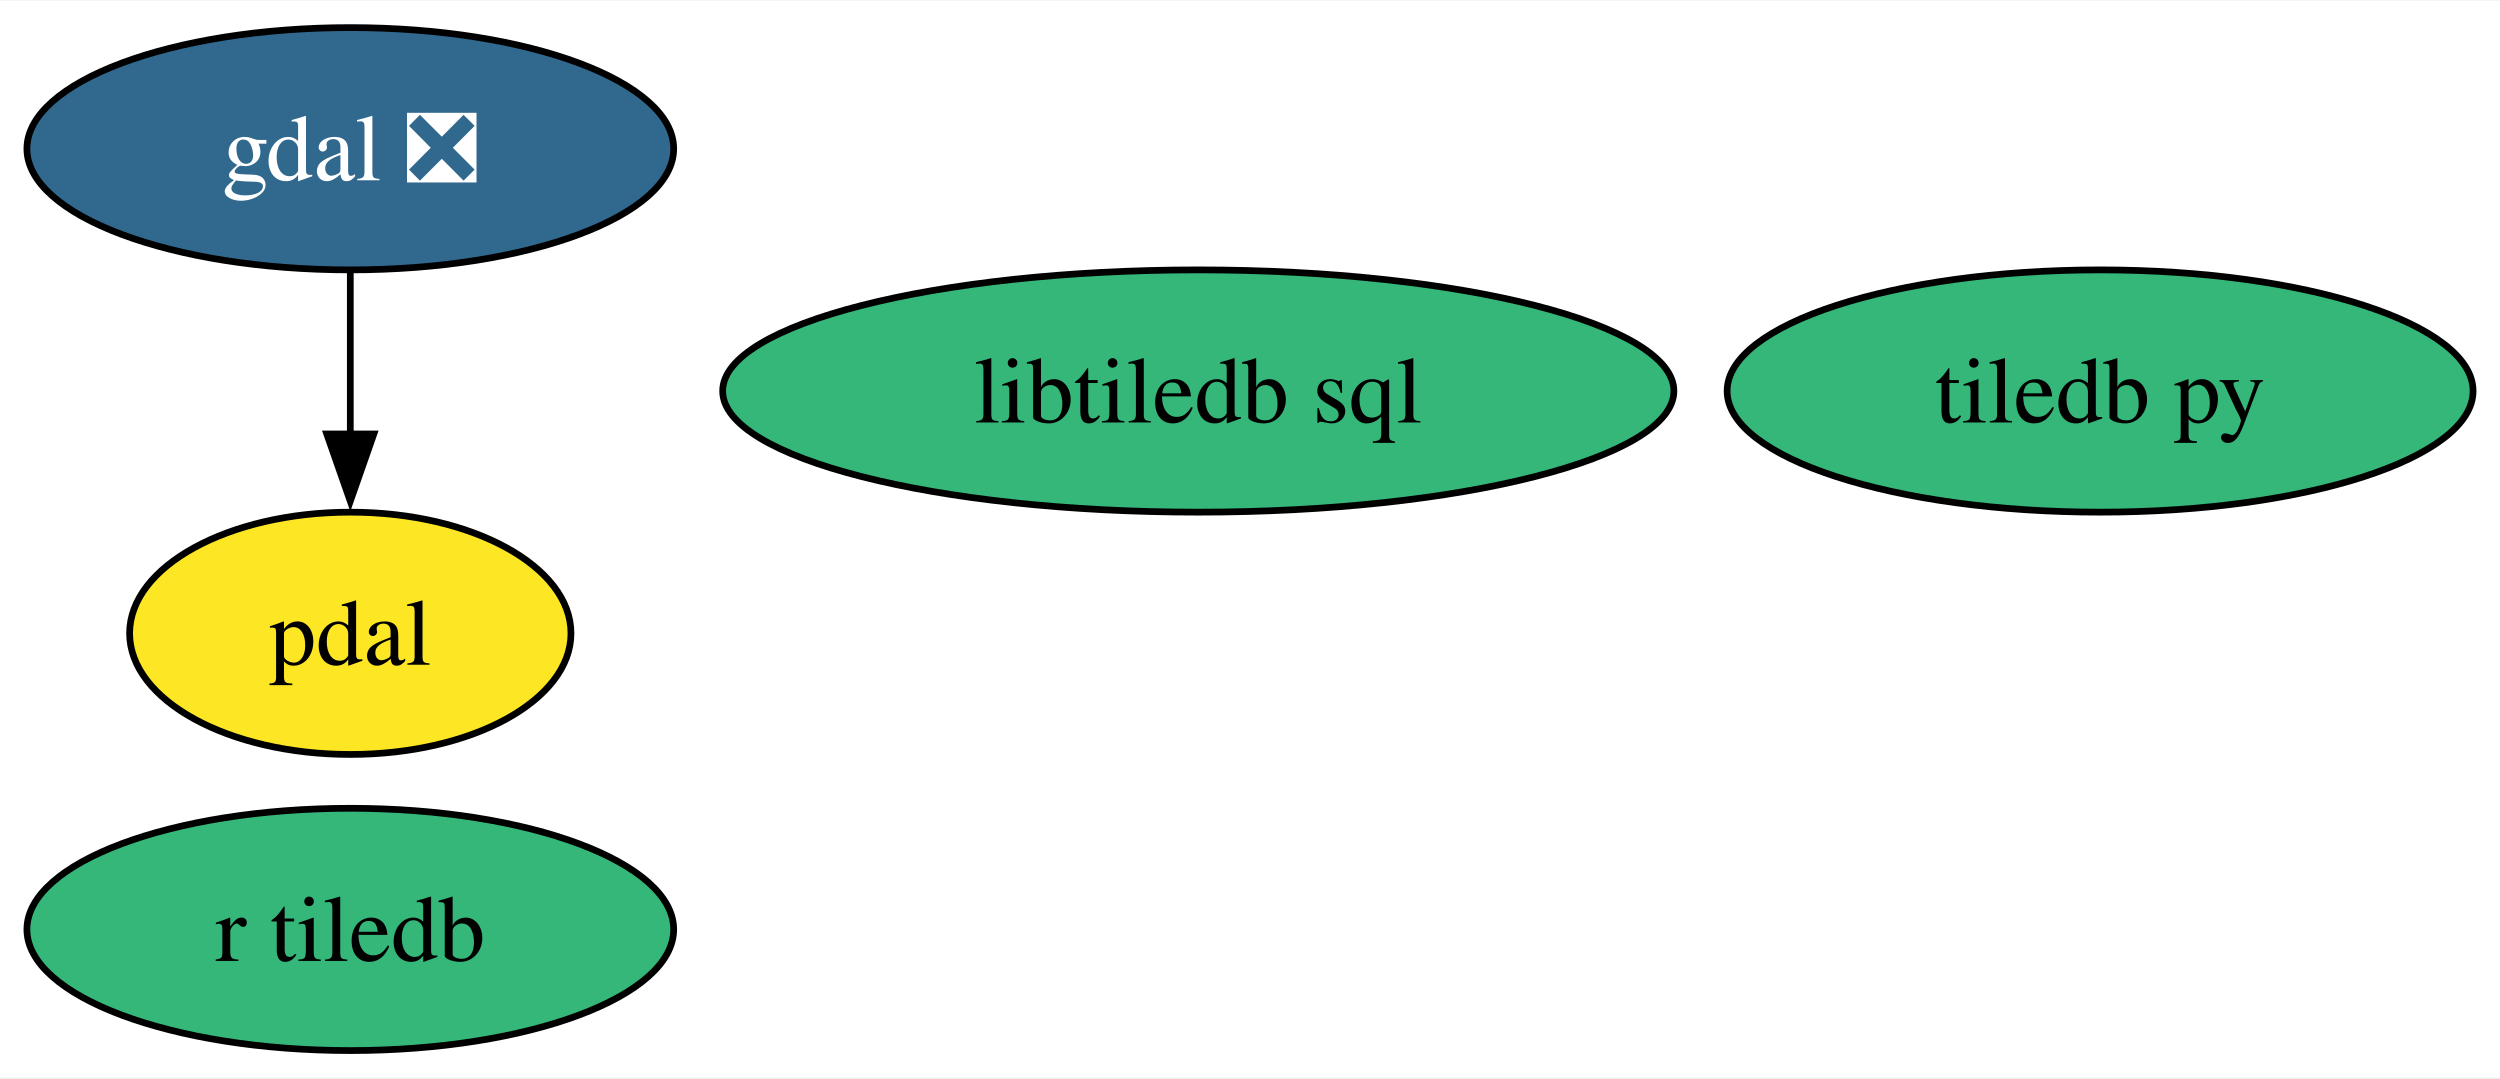
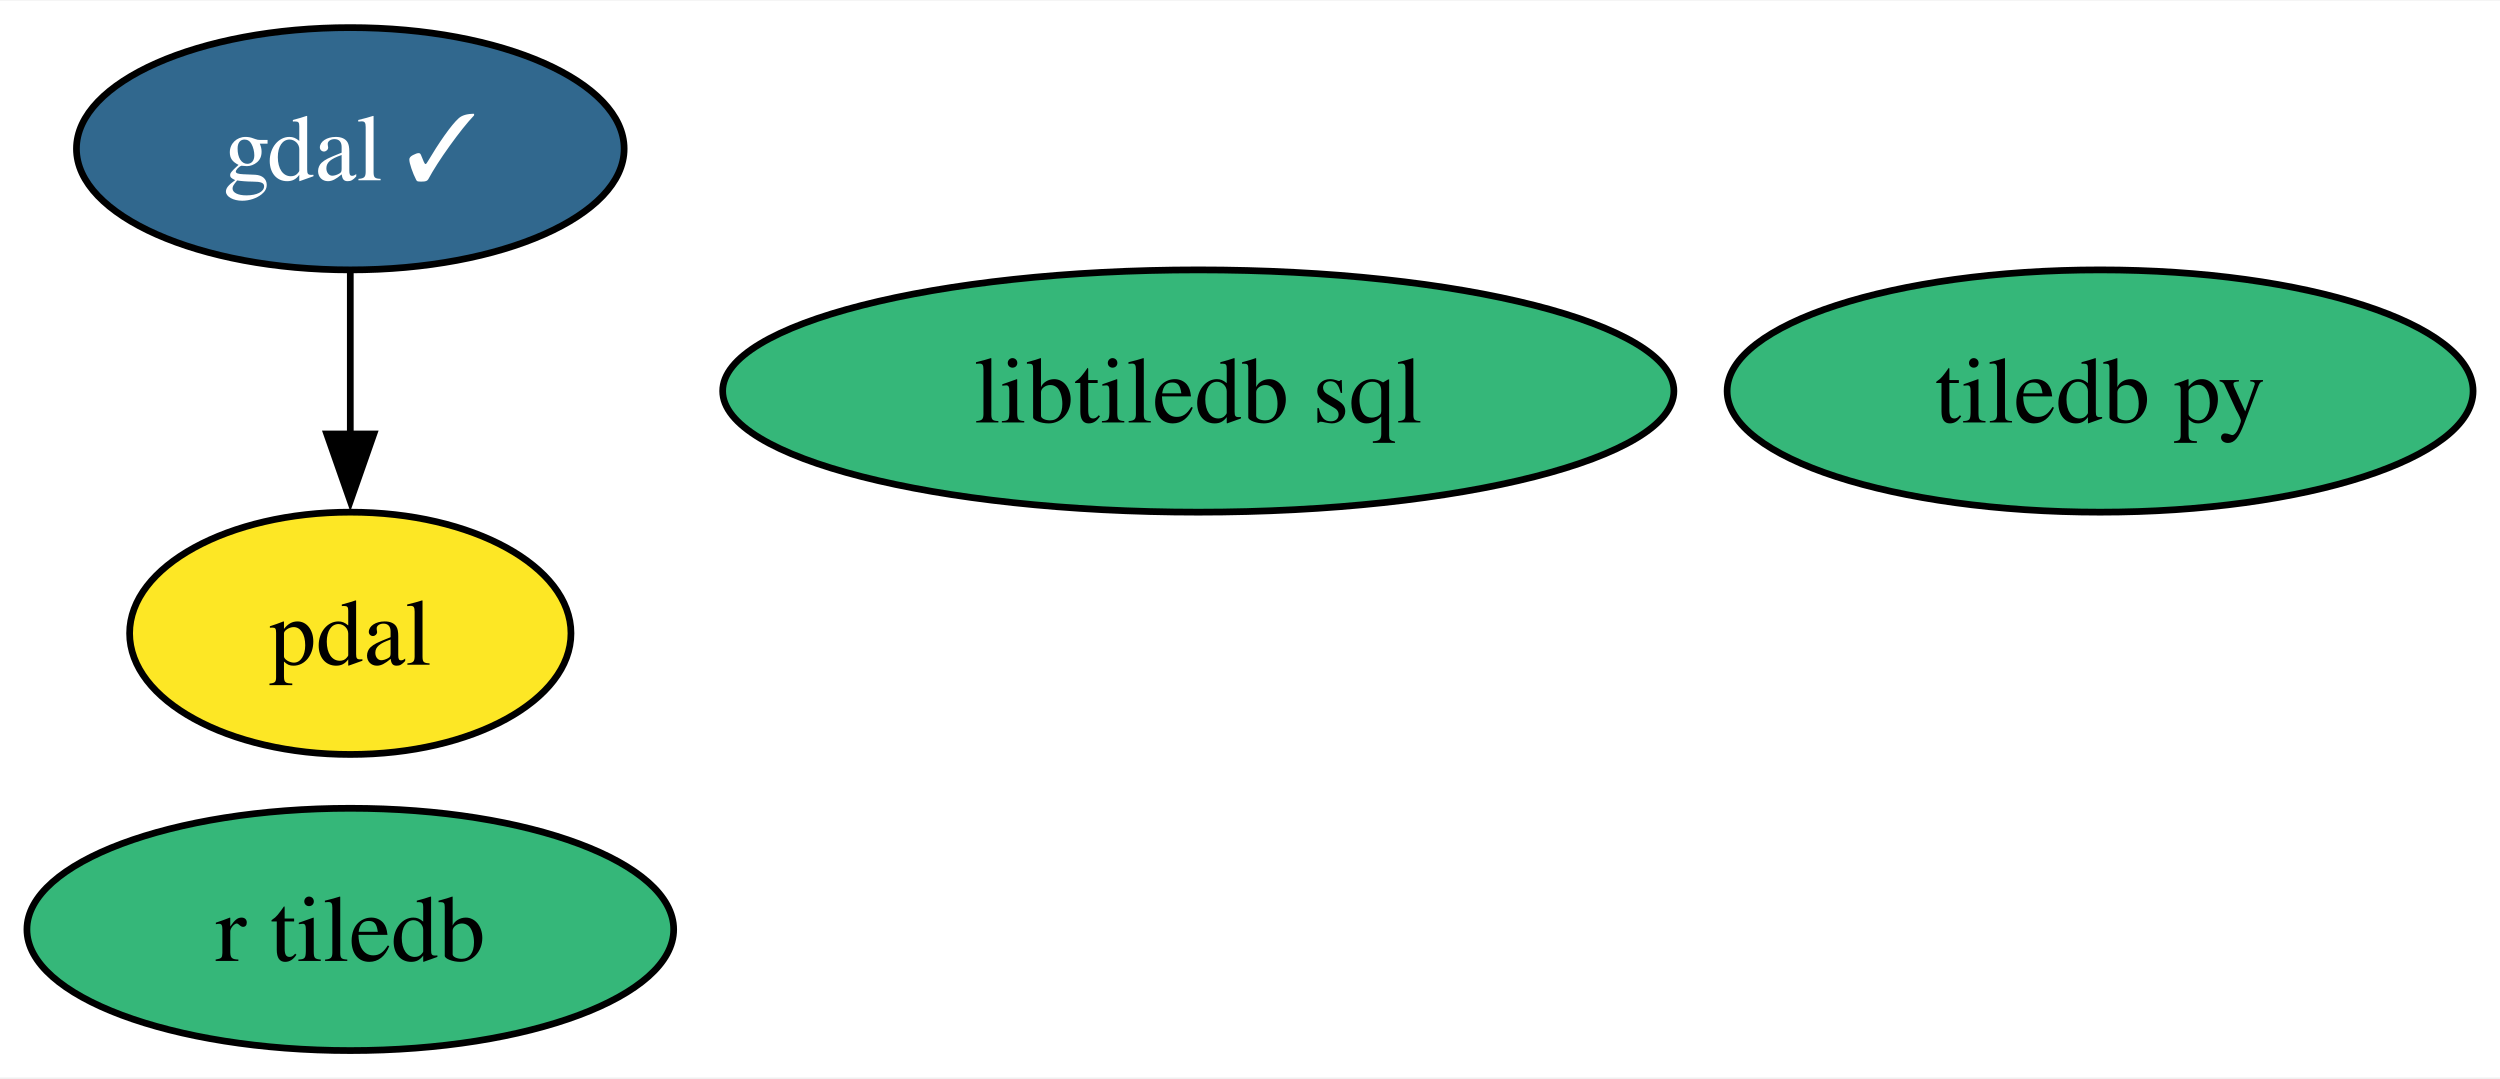
<svg xmlns="http://www.w3.org/2000/svg" xmlns:xlink="http://www.w3.org/1999/xlink" width="371pt" height="160pt" viewBox="0.00 0.00 371.47 160.00">
  <g id="graph0" class="graph" transform="scale(1 1) rotate(0) translate(4 156)">
    <polygon fill="white" stroke="none" points="-4,4 -4,-156 367.47,-156 367.47,4 -4,4" />
    <g id="node1" class="node">
      <g id="a_node1">
-         <a xlink:href="https://github.com/conda-forge/gdal-feedstock/pull/904" xlink:title="gdal ❎">
-           <ellipse fill="#31688e" stroke="black" cx="48.05" cy="-134" rx="48.05" ry="18" />
-           <text text-anchor="middle" x="48.05" y="-129.32" font-family="Times,serif" font-size="14.00" fill="white">gdal ❎</text>
+         <a xlink:href="https://github.com/conda-forge/gdal-feedstock/pull/904" xlink:title="gdal ✓">
+           <ellipse fill="#31688e" stroke="black" cx="48.05" cy="-134" rx="40.69" ry="18" />
+           <text text-anchor="middle" x="48.05" y="-129.32" font-family="Times,serif" font-size="14.00" fill="white">gdal ✓</text>
        </a>
      </g>
    </g>
    <g id="node3" class="node">
      <g id="a_node3">
        <a xlink:href="https://github.com/conda-forge/pdal-feedstock" xlink:title="pdal">
          <ellipse fill="#fde725" stroke="black" cx="48.05" cy="-62" rx="32.79" ry="18" />
          <text text-anchor="middle" x="48.05" y="-57.33" font-family="Times,serif" font-size="14.00">pdal</text>
        </a>
      </g>
    </g>
    <g id="edge1" class="edge">
      <path fill="none" stroke="black" d="M48.05,-115.7C48.05,-108.41 48.05,-99.73 48.05,-91.54" />
      <polygon fill="black" stroke="black" points="51.55,-91.62 48.05,-81.62 44.55,-91.62 51.55,-91.62" />
    </g>
    <g id="node2" class="node">
      <g id="a_node2">
        <a xlink:href="https://github.com/conda-forge/tiledb-py-feedstock" xlink:title="tiledb py">
          <ellipse fill="#35b779" stroke="black" cx="308.05" cy="-98" rx="55.42" ry="18" />
          <text text-anchor="middle" x="308.05" y="-93.33" font-family="Times,serif" font-size="14.00">tiledb py</text>
        </a>
      </g>
    </g>
    <g id="node4" class="node">
      <g id="a_node4">
        <a xlink:href="https://github.com/conda-forge/libtiledb-sql-feedstock" xlink:title="libtiledb sql">
          <ellipse fill="#35b779" stroke="black" cx="174.05" cy="-98" rx="70.67" ry="18" />
          <text text-anchor="middle" x="174.05" y="-93.33" font-family="Times,serif" font-size="14.00">libtiledb sql</text>
        </a>
      </g>
    </g>
    <g id="node5" class="node">
      <g id="a_node5">
        <a xlink:href="https://github.com/conda-forge/r-tiledb-feedstock" xlink:title="r tiledb">
          <ellipse fill="#35b779" stroke="black" cx="48.05" cy="-18" rx="48.05" ry="18" />
          <text text-anchor="middle" x="48.05" y="-13.32" font-family="Times,serif" font-size="14.00">r tiledb</text>
        </a>
      </g>
    </g>
  </g>
</svg>
